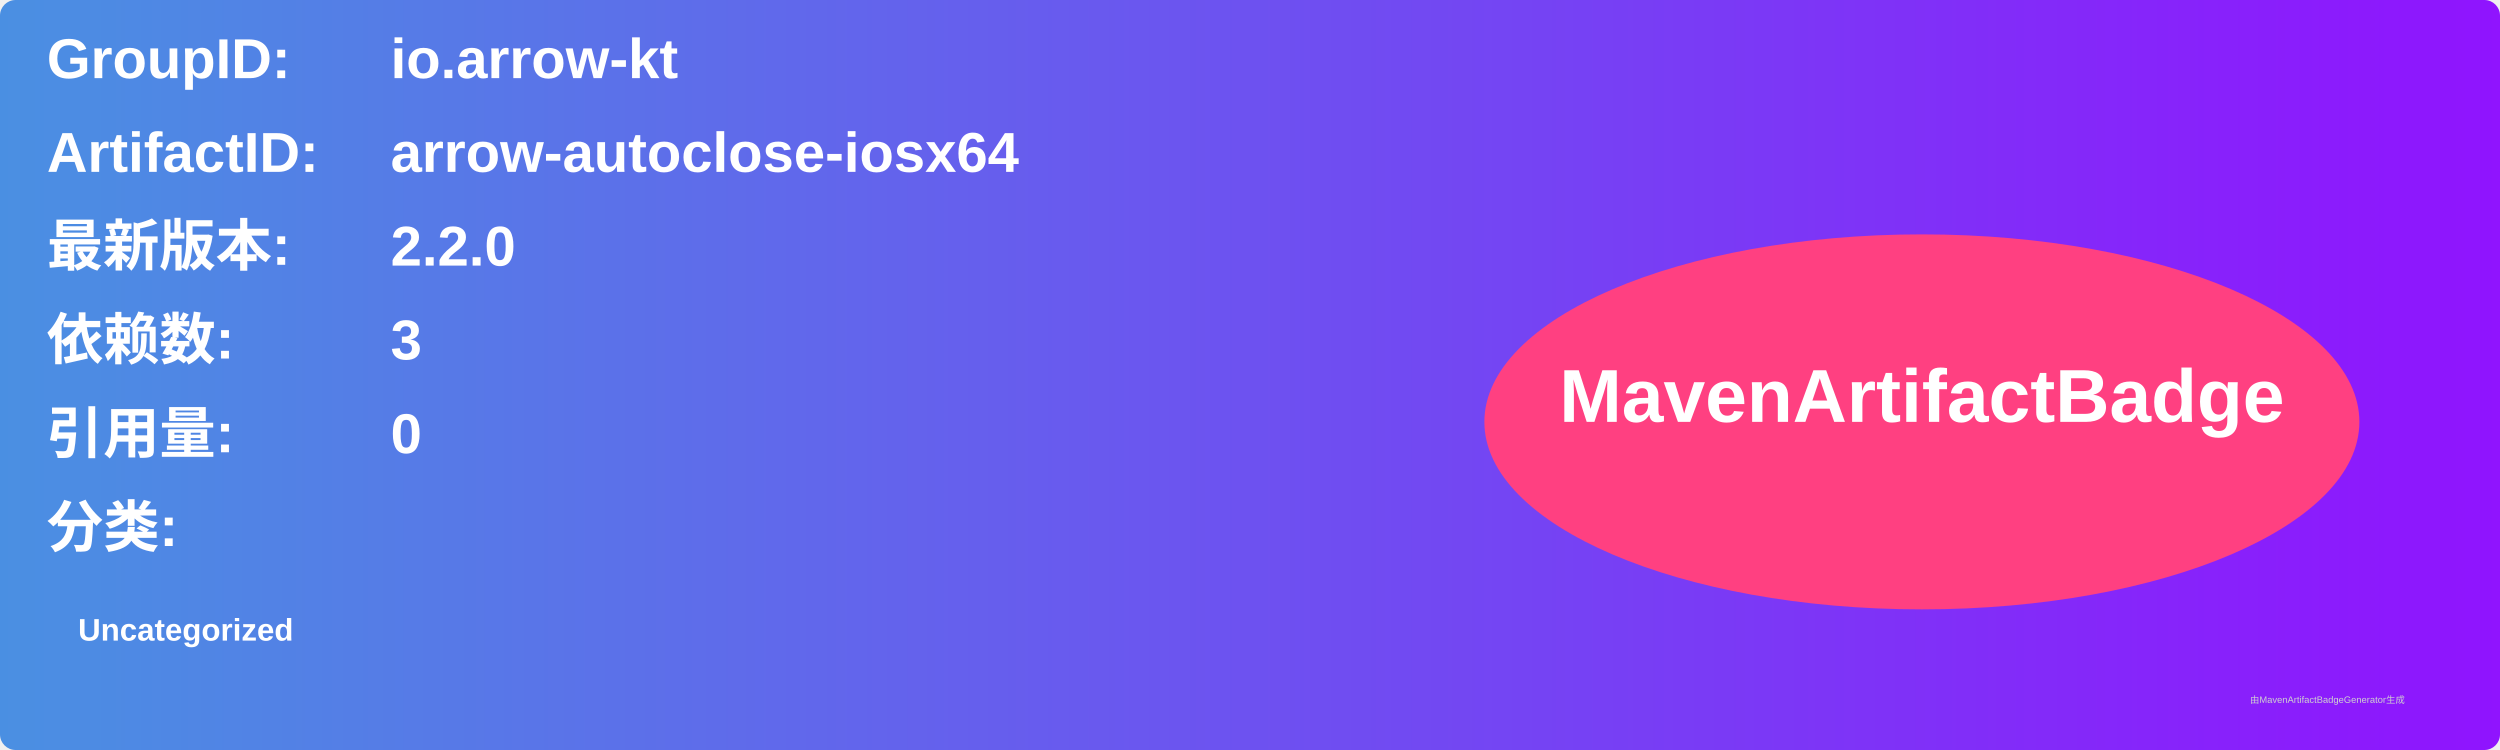
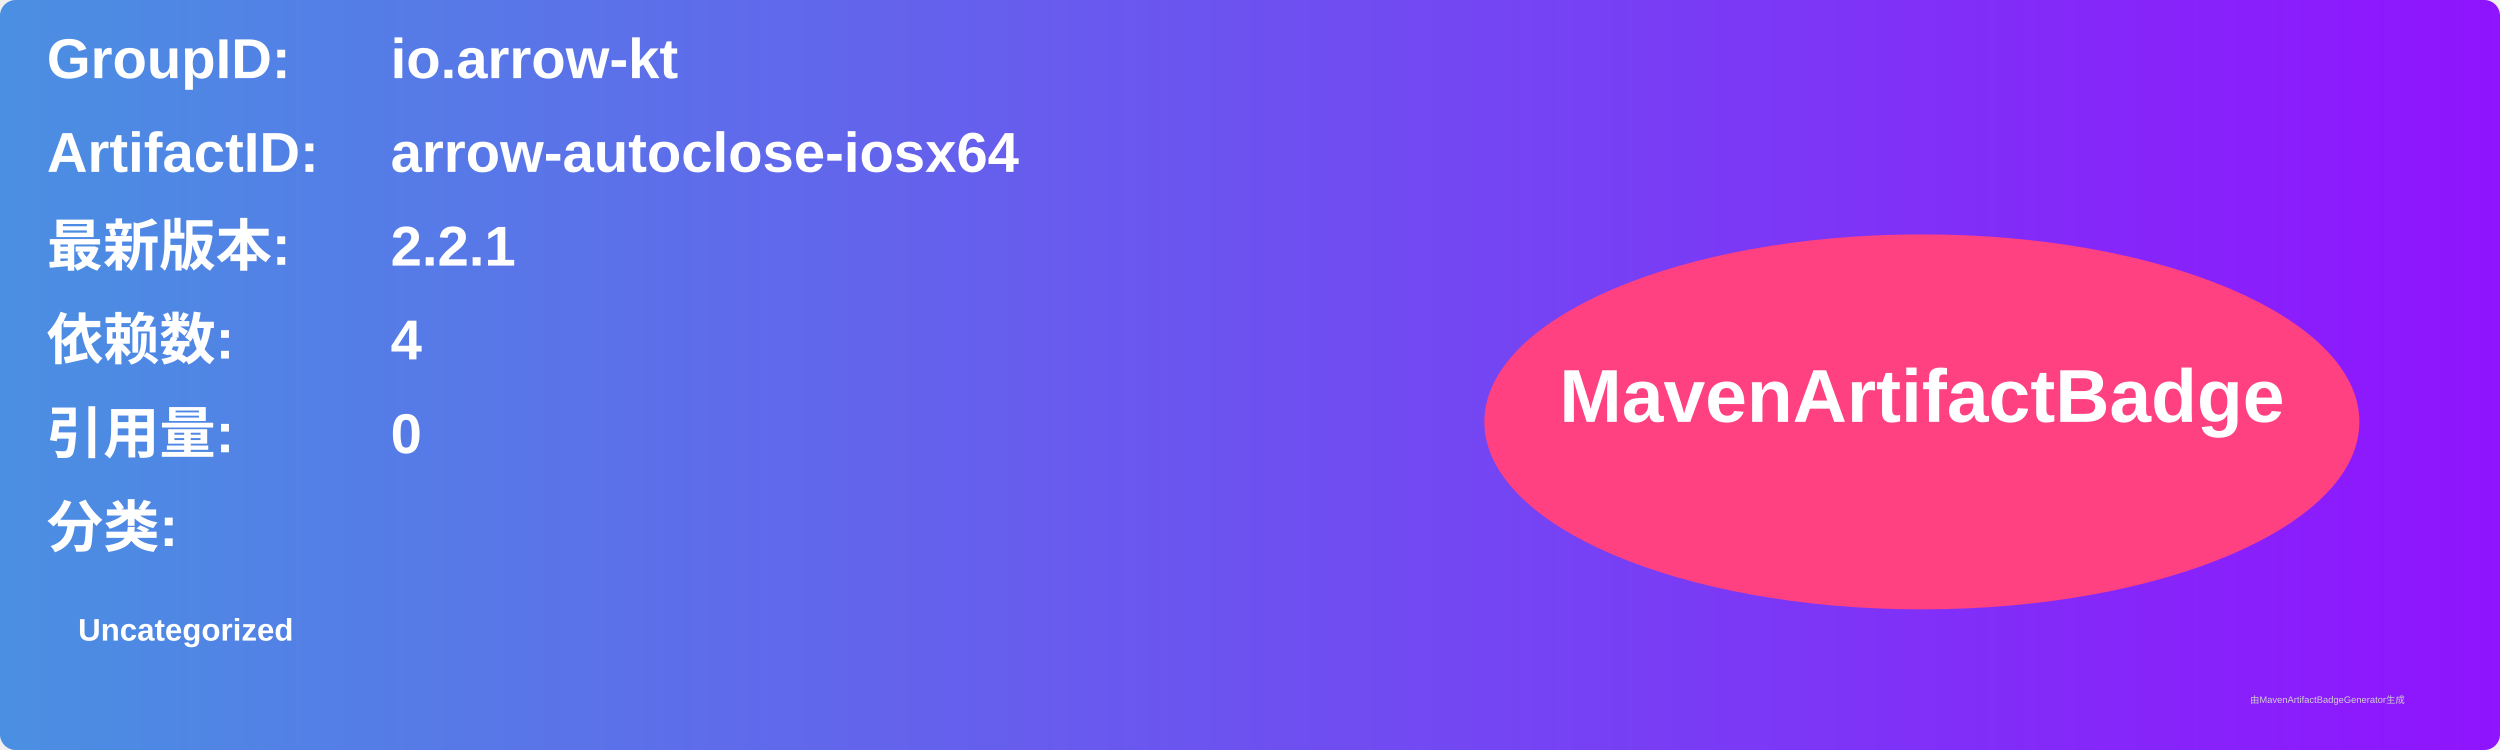
<svg xmlns="http://www.w3.org/2000/svg" width="800" height="240" viewBox="0 0 800 240">
  <linearGradient id="grad" x1="0%" y1="0%" x2="100%" y2="0%">
    <stop offset="0%" stop-color="#4a90e2" />
    <stop offset="100%" stop-color="#9013fe" />
  </linearGradient>
  <rect width="100%" height="100%" rx="5" ry="5" fill="url(#grad)" />
  <g transform="translate(15, 15)">
    <text x="0" y="10" font-family="Arial" font-size="18" fill="white" font-weight="bold" width="260">GroupID:</text>
    <text x="110" y="10" font-family="Arial" font-size="18" fill="white" font-weight="bold" width="460">io.arrow-kt</text>
    <text x="0" y="40" font-family="Arial" font-size="18" fill="white" font-weight="bold" width="260">ArtifactID:</text>
    <text x="110" y="40" font-family="Arial" font-size="18" fill="white" font-weight="bold" width="460">arrow-autoclose-iosx64</text>
    <text x="0" y="70" font-family="Arial" font-size="18" fill="white" font-weight="bold">最新版本:</text>
    <text x="110" y="70" font-family="Arial" font-size="18" fill="white" font-weight="bold">
-       <tspan font-weight="bold">2.2.0</tspan>
+       <tspan font-weight="bold">2.2.1</tspan>
    </text>
    <text x="0" y="100" font-family="Arial" font-size="18" fill="white" font-weight="bold">依赖数: </text>
    <text x="110" y="100" font-family="Arial" font-size="18" fill="white">
-       <tspan font-weight="bold">3</tspan>
+       <tspan font-weight="bold">4</tspan>
    </text>
    <text x="0" y="130" font-family="Arial" font-size="18" fill="white" font-weight="bold">引用量: </text>
    <text x="110" y="130" font-family="Arial" font-size="18" fill="white">
      <tspan font-weight="bold">0</tspan>
    </text>
    <text x="0" y="160" font-family="Arial" font-size="18" fill="white" font-weight="bold">分类:</text>
    <text x="10" y="190" font-family="Arial" font-size="10" fill="white">
      <tspan font-weight="bold">Uncategorized</tspan>
    </text>
    <ellipse cx="600" cy="120" rx="140" ry="60" fill="#ff4081" />
    <text x="600" y="120" text-anchor="middle" font-family="Arial" font-size="24" fill="white" font-weight="bold">MavenArtifactBadge</text>
  </g>
  <text x="720" y="225" font-family="Arial" font-size="3" fill="#d0d0d0">由MavenArtifactBadgeGenerator生成</text>
</svg>
